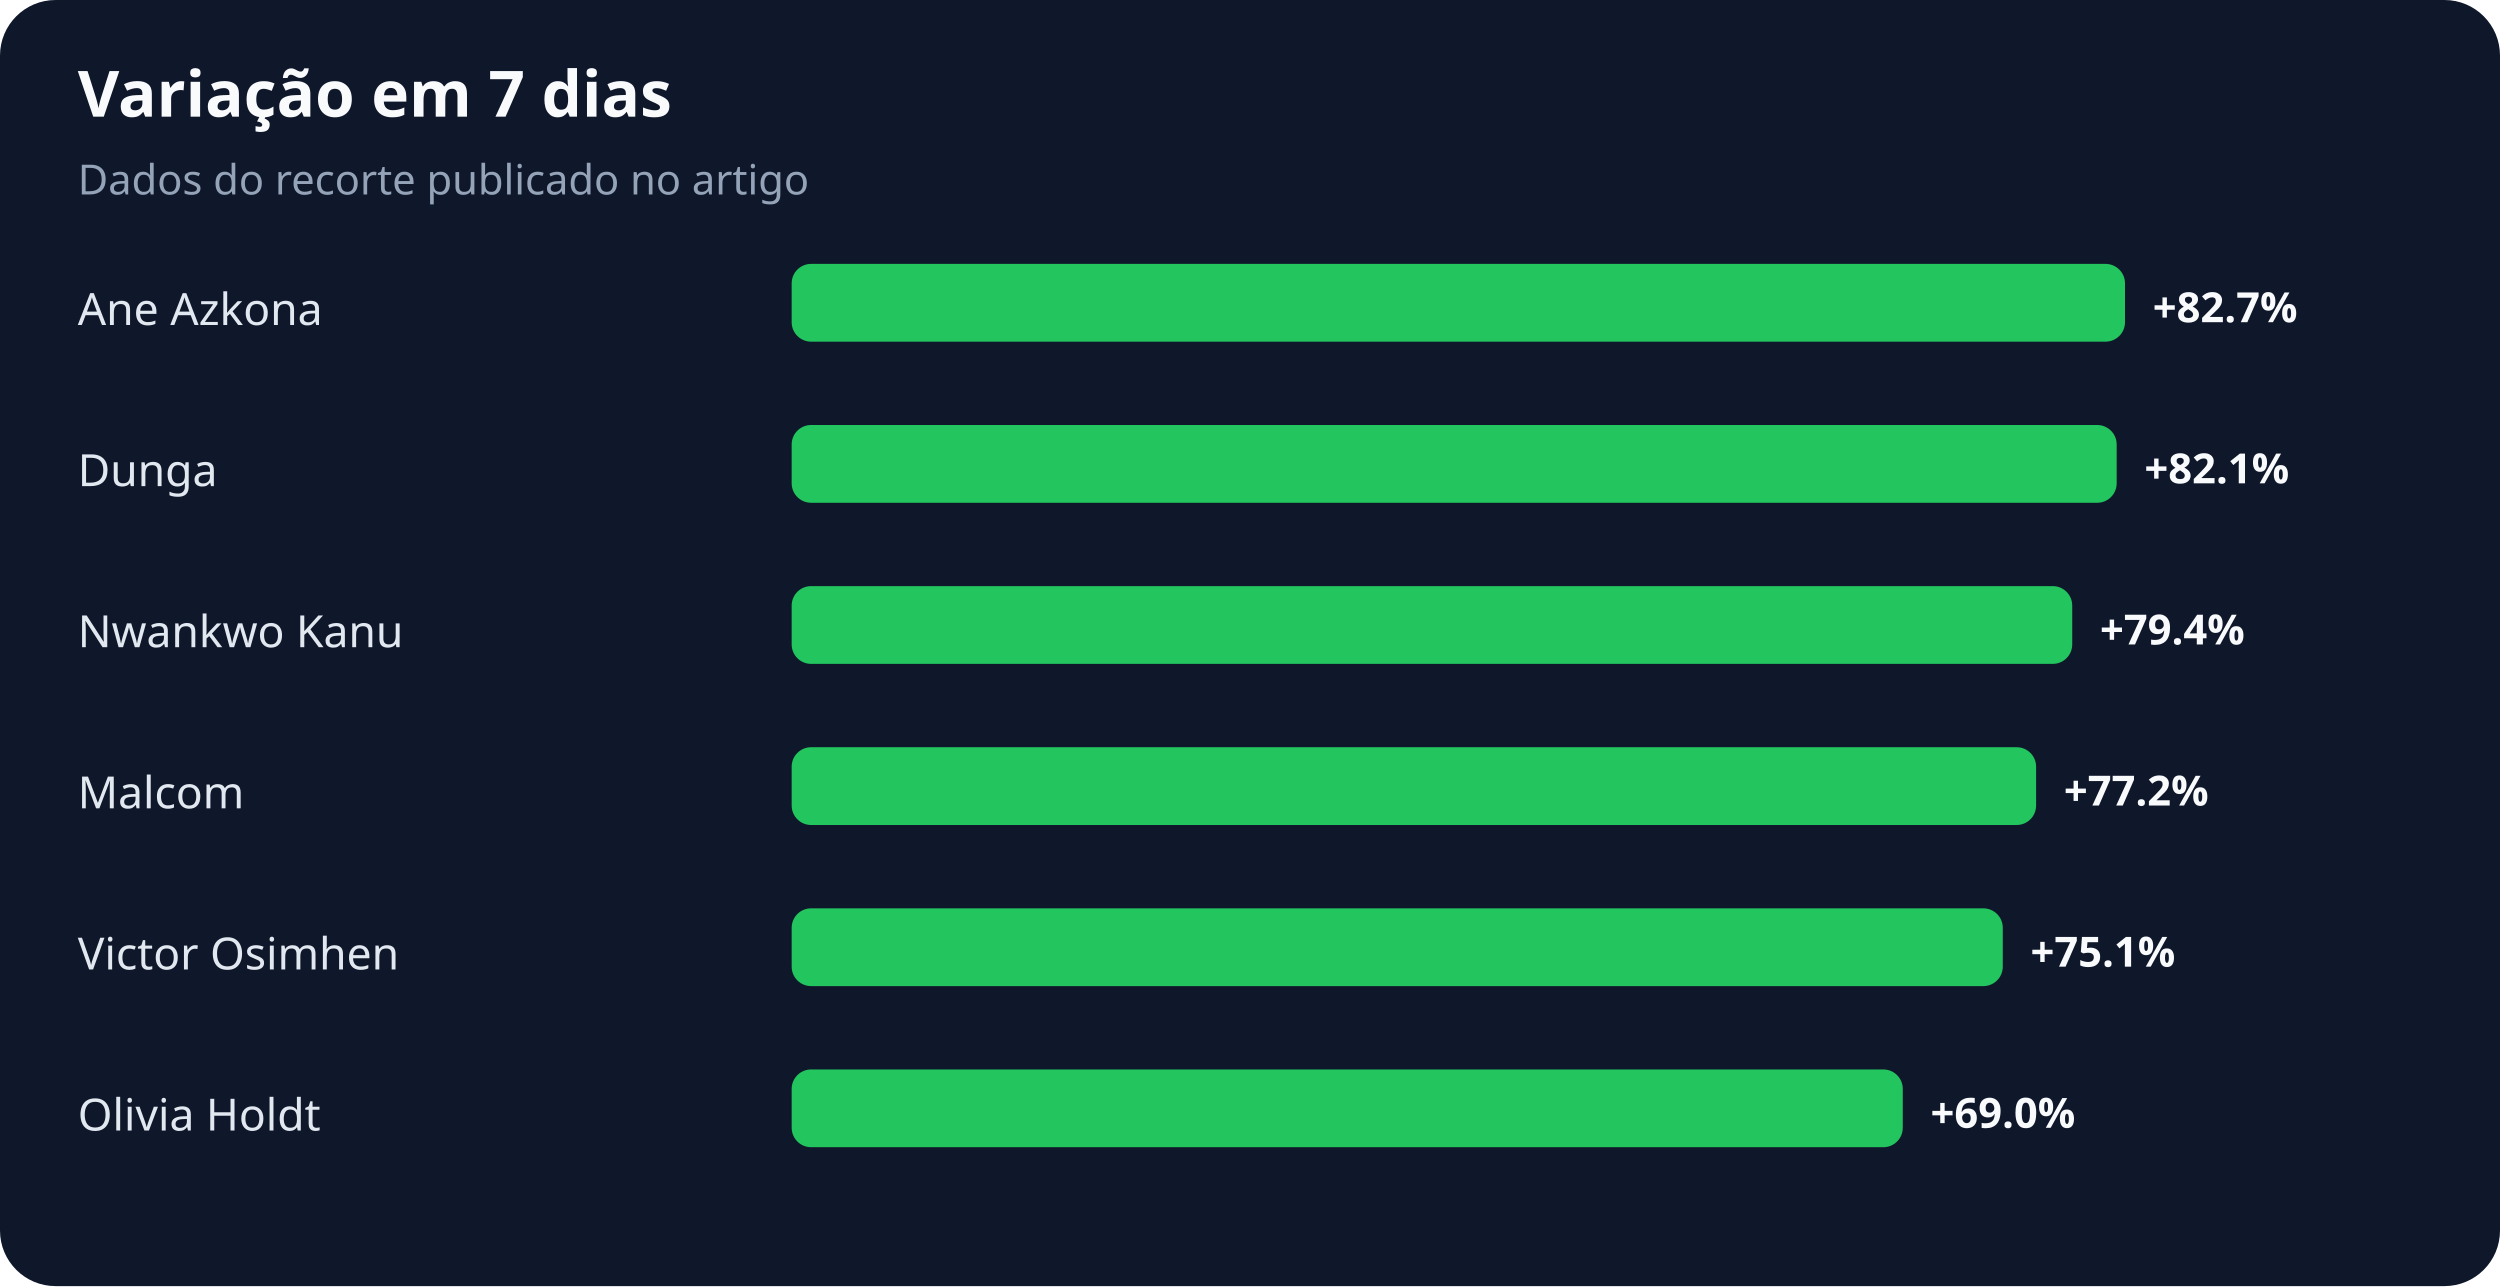
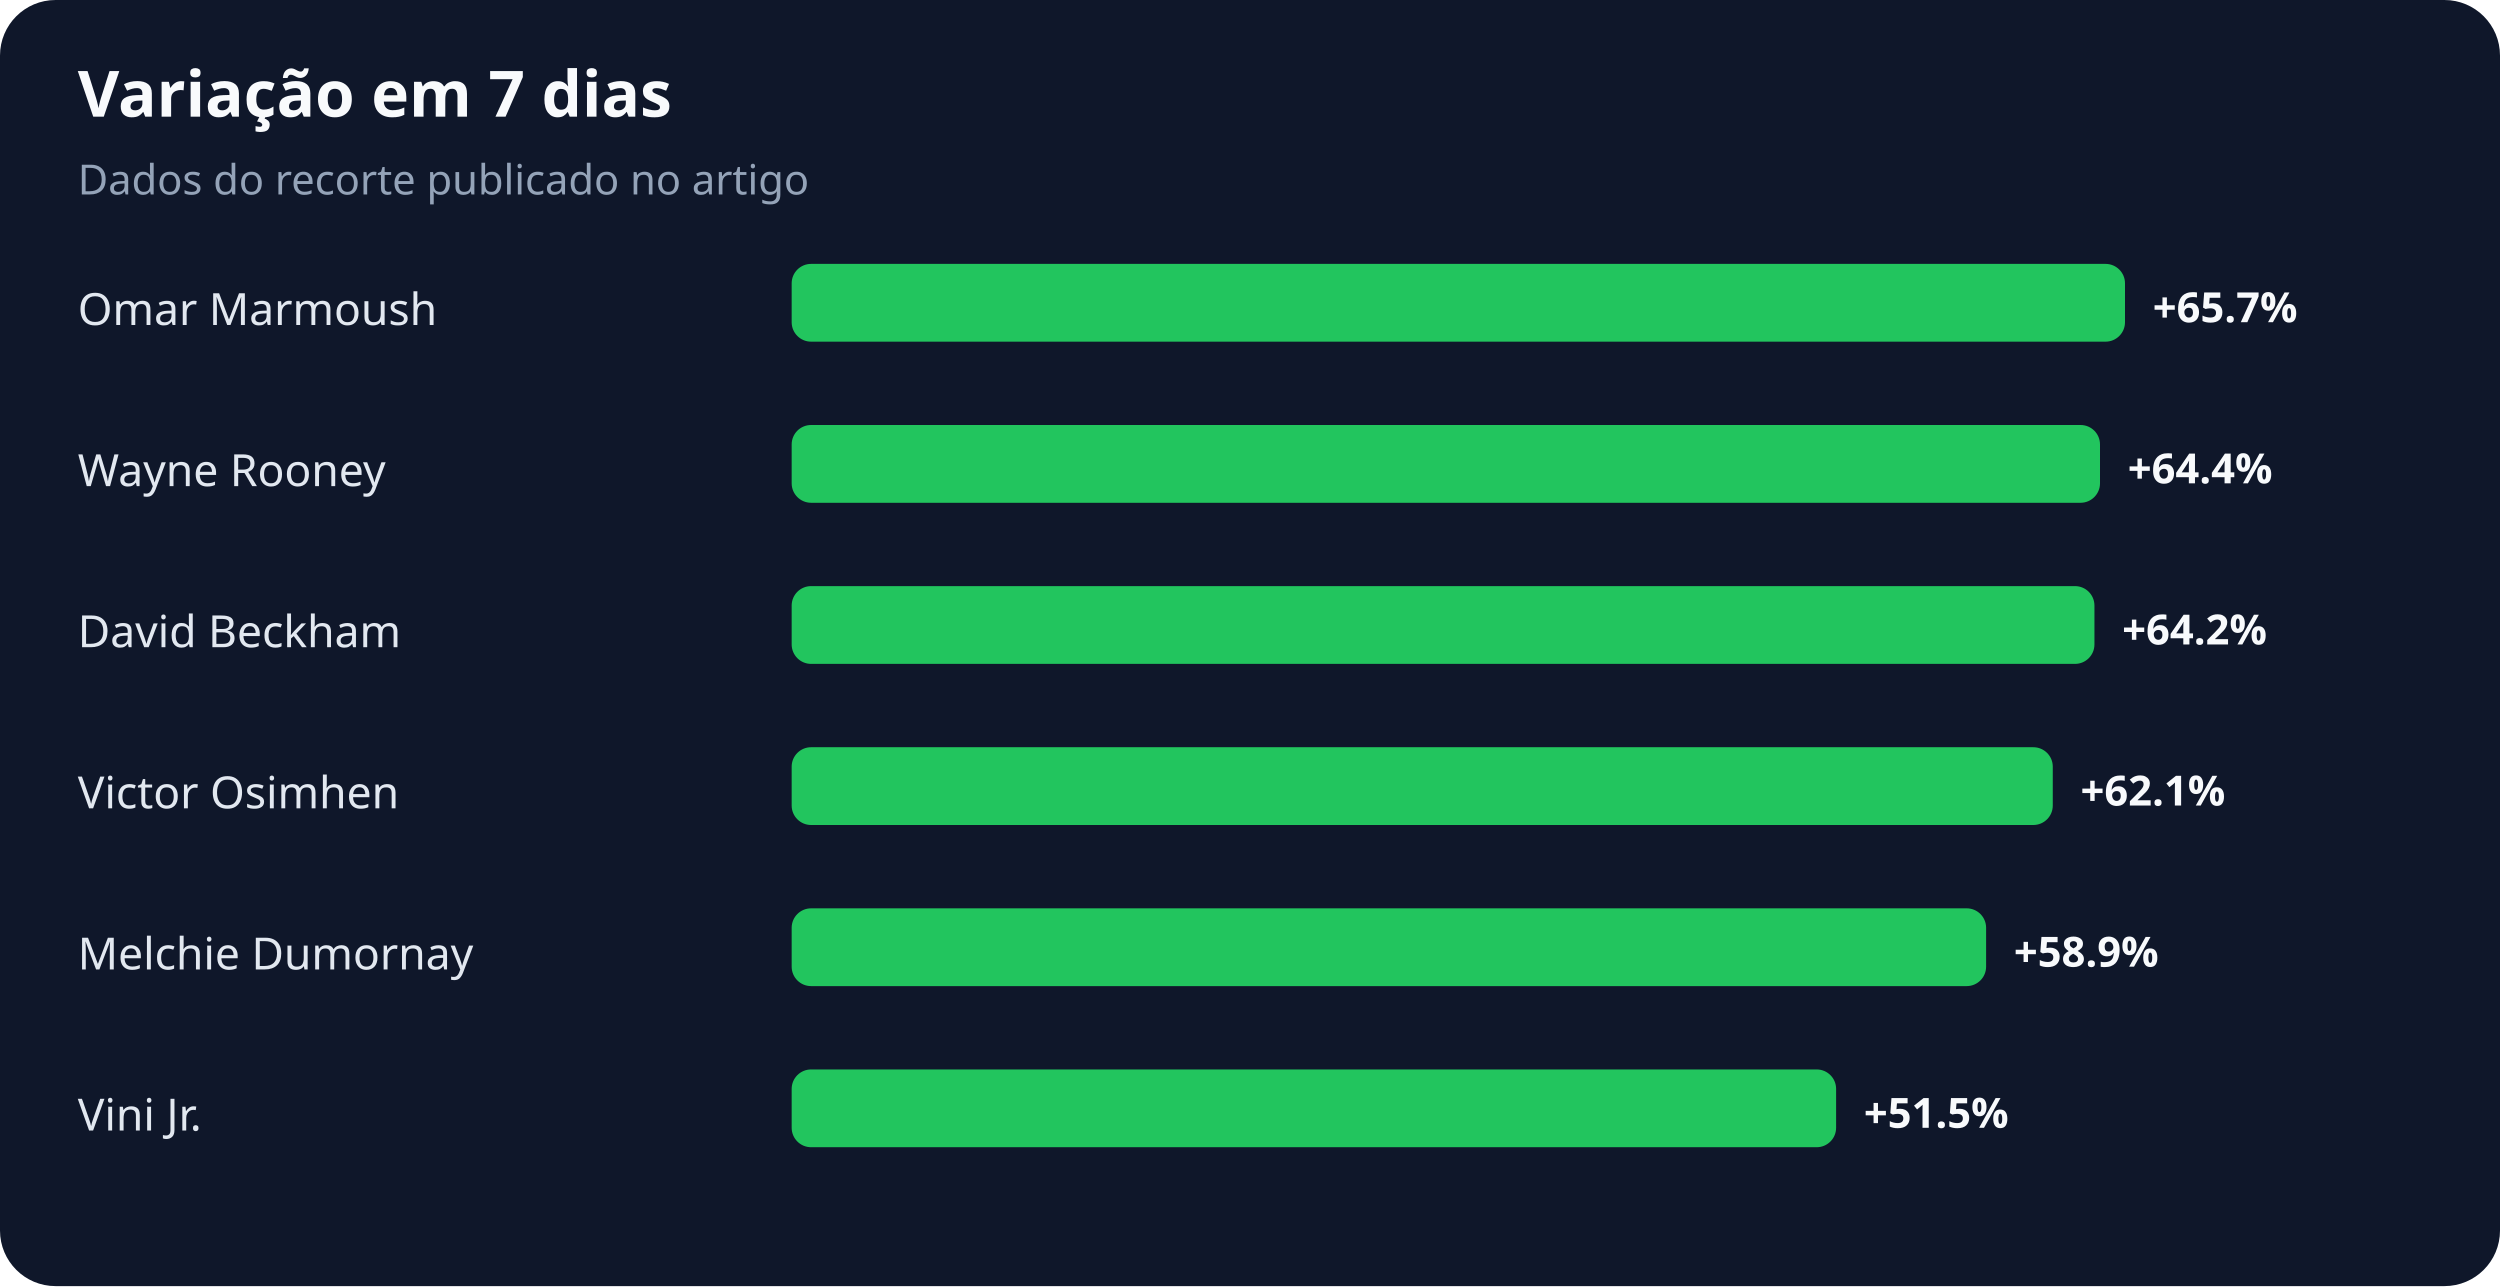
<svg xmlns="http://www.w3.org/2000/svg" width="900" height="463" viewBox="0 0 900 463" role="img" aria-labelledby="title desc">
  <rect width="100%" height="100%" rx="20" fill="#0f172a" />
  <text x="28" y="42" fill="#f8fafc" font-family="system-ui,sans-serif" font-size="23" font-weight="700">Variação em 7 dias</text>
  <text x="28" y="70" fill="#94a3b8" font-family="system-ui,sans-serif" font-size="15">Dados do recorte publicado no artigo</text>
-   <text x="28" y="117" fill="#e2e8f0" font-family="system-ui,sans-serif" font-size="16">Ane Azkona</text>
+   <text x="28" y="117" fill="#e2e8f0" font-family="system-ui,sans-serif" font-size="16">Omar Marmoush</text>
  <rect x="285" y="95" width="480" height="28" rx="7" fill="#22c55e" />
-   <text x="775" y="116" fill="#f8fafc" font-family="system-ui,sans-serif" font-size="15" font-weight="700">+82.7%</text>
-   <text x="28" y="175" fill="#e2e8f0" font-family="system-ui,sans-serif" font-size="16">Dunga</text>
-   <rect x="285" y="153" width="477" height="28" rx="7" fill="#22c55e" />
-   <text x="772" y="174" fill="#f8fafc" font-family="system-ui,sans-serif" font-size="15" font-weight="700">+82.1%</text>
-   <text x="28" y="233" fill="#e2e8f0" font-family="system-ui,sans-serif" font-size="16">Nwankwo Kanu</text>
-   <rect x="285" y="211" width="461" height="28" rx="7" fill="#22c55e" />
-   <text x="756" y="232" fill="#f8fafc" font-family="system-ui,sans-serif" font-size="15" font-weight="700">+79.4%</text>
-   <text x="28" y="291" fill="#e2e8f0" font-family="system-ui,sans-serif" font-size="16">Malcom</text>
-   <rect x="285" y="269" width="448" height="28" rx="7" fill="#22c55e" />
-   <text x="743" y="290" fill="#f8fafc" font-family="system-ui,sans-serif" font-size="15" font-weight="700">+77.2%</text>
-   <text x="28" y="349" fill="#e2e8f0" font-family="system-ui,sans-serif" font-size="16">Victor Osimhen</text>
-   <rect x="285" y="327" width="436" height="28" rx="7" fill="#22c55e" />
-   <text x="731" y="348" fill="#f8fafc" font-family="system-ui,sans-serif" font-size="15" font-weight="700">+75.1%</text>
-   <text x="28" y="407" fill="#e2e8f0" font-family="system-ui,sans-serif" font-size="16">Olivia Holdt</text>
-   <rect x="285" y="385" width="400" height="28" rx="7" fill="#22c55e" />
-   <text x="695" y="406" fill="#f8fafc" font-family="system-ui,sans-serif" font-size="15" font-weight="700">+69.0%</text>
+   <text x="775" y="116" fill="#f8fafc" font-family="system-ui,sans-serif" font-size="15" font-weight="700">+65.7%</text>
+   <text x="28" y="175" fill="#e2e8f0" font-family="system-ui,sans-serif" font-size="16">Wayne Rooney</text>
+   <rect x="285" y="153" width="471" height="28" rx="7" fill="#22c55e" />
+   <text x="766" y="174" fill="#f8fafc" font-family="system-ui,sans-serif" font-size="15" font-weight="700">+64.4%</text>
+   <text x="28" y="233" fill="#e2e8f0" font-family="system-ui,sans-serif" font-size="16">David Beckham</text>
+   <rect x="285" y="211" width="469" height="28" rx="7" fill="#22c55e" />
+   <text x="764" y="232" fill="#f8fafc" font-family="system-ui,sans-serif" font-size="15" font-weight="700">+64.2%</text>
+   <text x="28" y="291" fill="#e2e8f0" font-family="system-ui,sans-serif" font-size="16">Victor Osimhen</text>
+   <rect x="285" y="269" width="454" height="28" rx="7" fill="#22c55e" />
+   <text x="749" y="290" fill="#f8fafc" font-family="system-ui,sans-serif" font-size="15" font-weight="700">+62.1%</text>
+   <text x="28" y="349" fill="#e2e8f0" font-family="system-ui,sans-serif" font-size="16">Melchie Dumornay</text>
+   <rect x="285" y="327" width="430" height="28" rx="7" fill="#22c55e" />
+   <text x="725" y="348" fill="#f8fafc" font-family="system-ui,sans-serif" font-size="15" font-weight="700">+58.9%</text>
+   <text x="28" y="407" fill="#e2e8f0" font-family="system-ui,sans-serif" font-size="16">Vini Jr.</text>
+   <rect x="285" y="385" width="376" height="28" rx="7" fill="#22c55e" />
+   <text x="671" y="406" fill="#f8fafc" font-family="system-ui,sans-serif" font-size="15" font-weight="700">+51.5%</text>
</svg>
